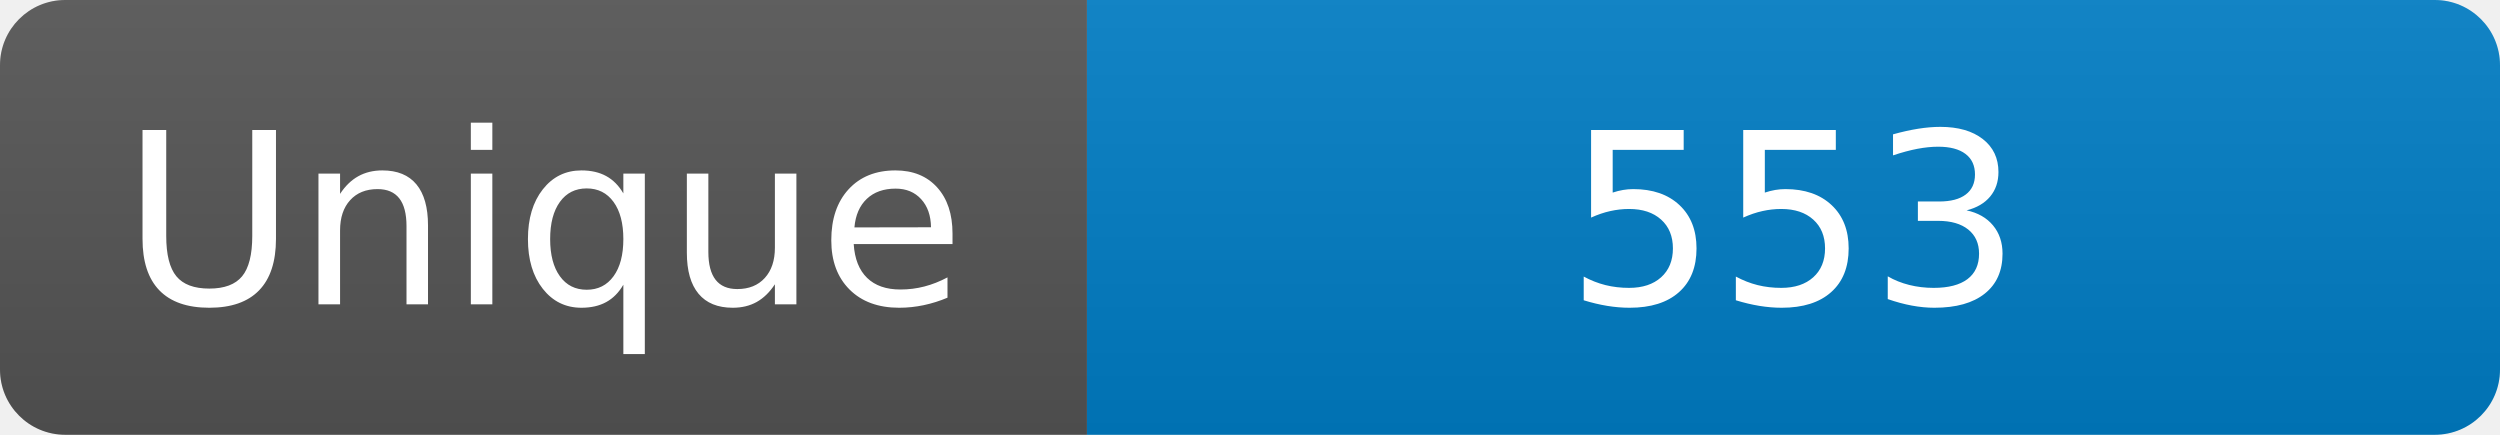
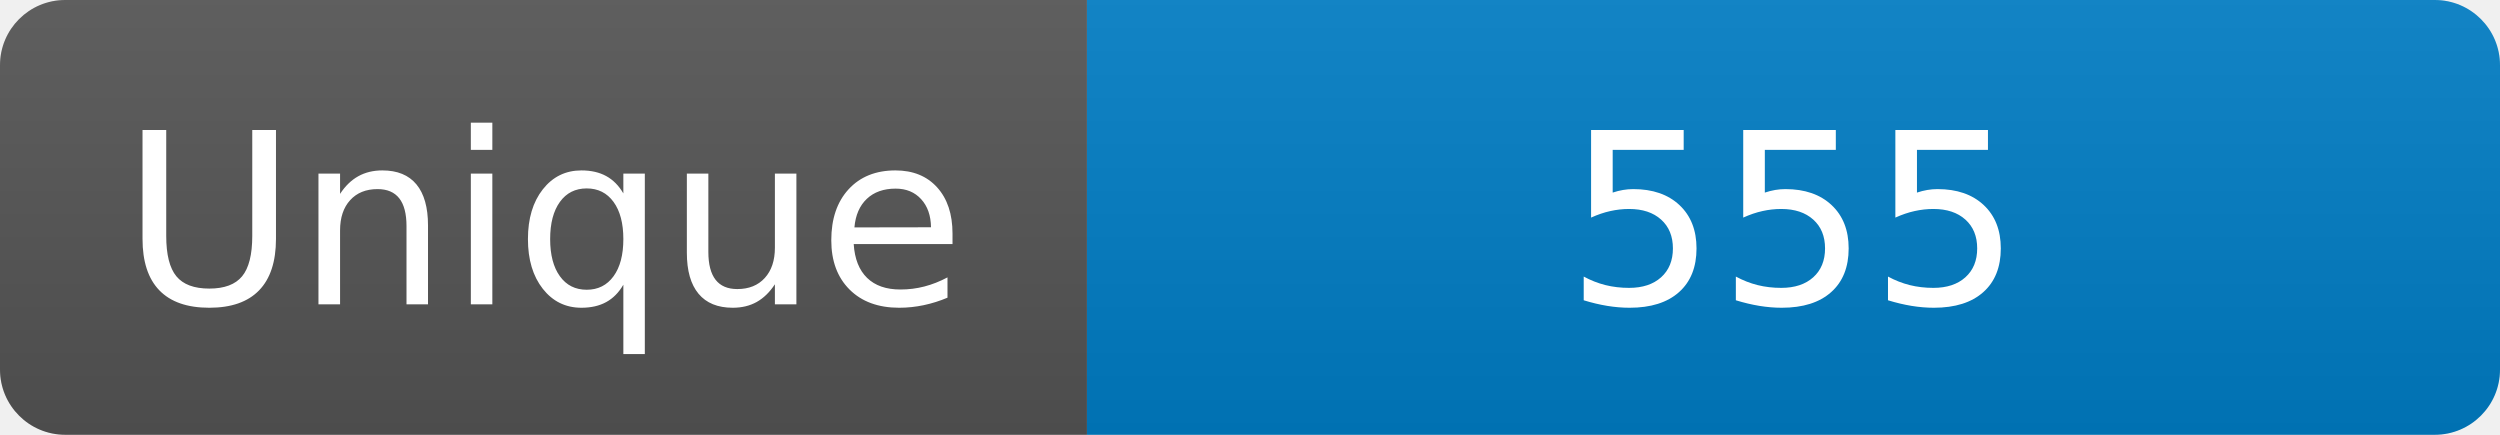
<svg xmlns="http://www.w3.org/2000/svg" width="115" height="20" role="img" aria-label="Maintained?: yes">
  <linearGradient id="s" x2="0" y2="100%">
    <stop offset="0" stop-color="#bbb" stop-opacity=".1" />
    <stop offset="1" stop-opacity=".1" />
  </linearGradient>
  <clipPath id="r">
    <rect width="115" height="20" rx="3" fill="#fff" />
  </clipPath>
  <g clip-path="url(#r)">
    <rect width="50" height="20" fill="#555" />
    <rect x="50" width="160" height="20" fill="#007ec6" />
    <rect width="115" height="20" fill="url(#s)" />
  </g>
  <g fill="#fff" text-anchor="middle" font-family="Verdana,Geneva,DejaVu Sans,sans-serif" font-size="110">
    <text x="250" y="140" transform="scale(.1)" fill="#fff">Unique</text>
-     <text x="825" y="140" transform="scale(.1)" fill="#fff">553</text>
+     <text x="825" y="140" transform="scale(.1)" fill="#fff">555</text>
  </g>
</svg>
